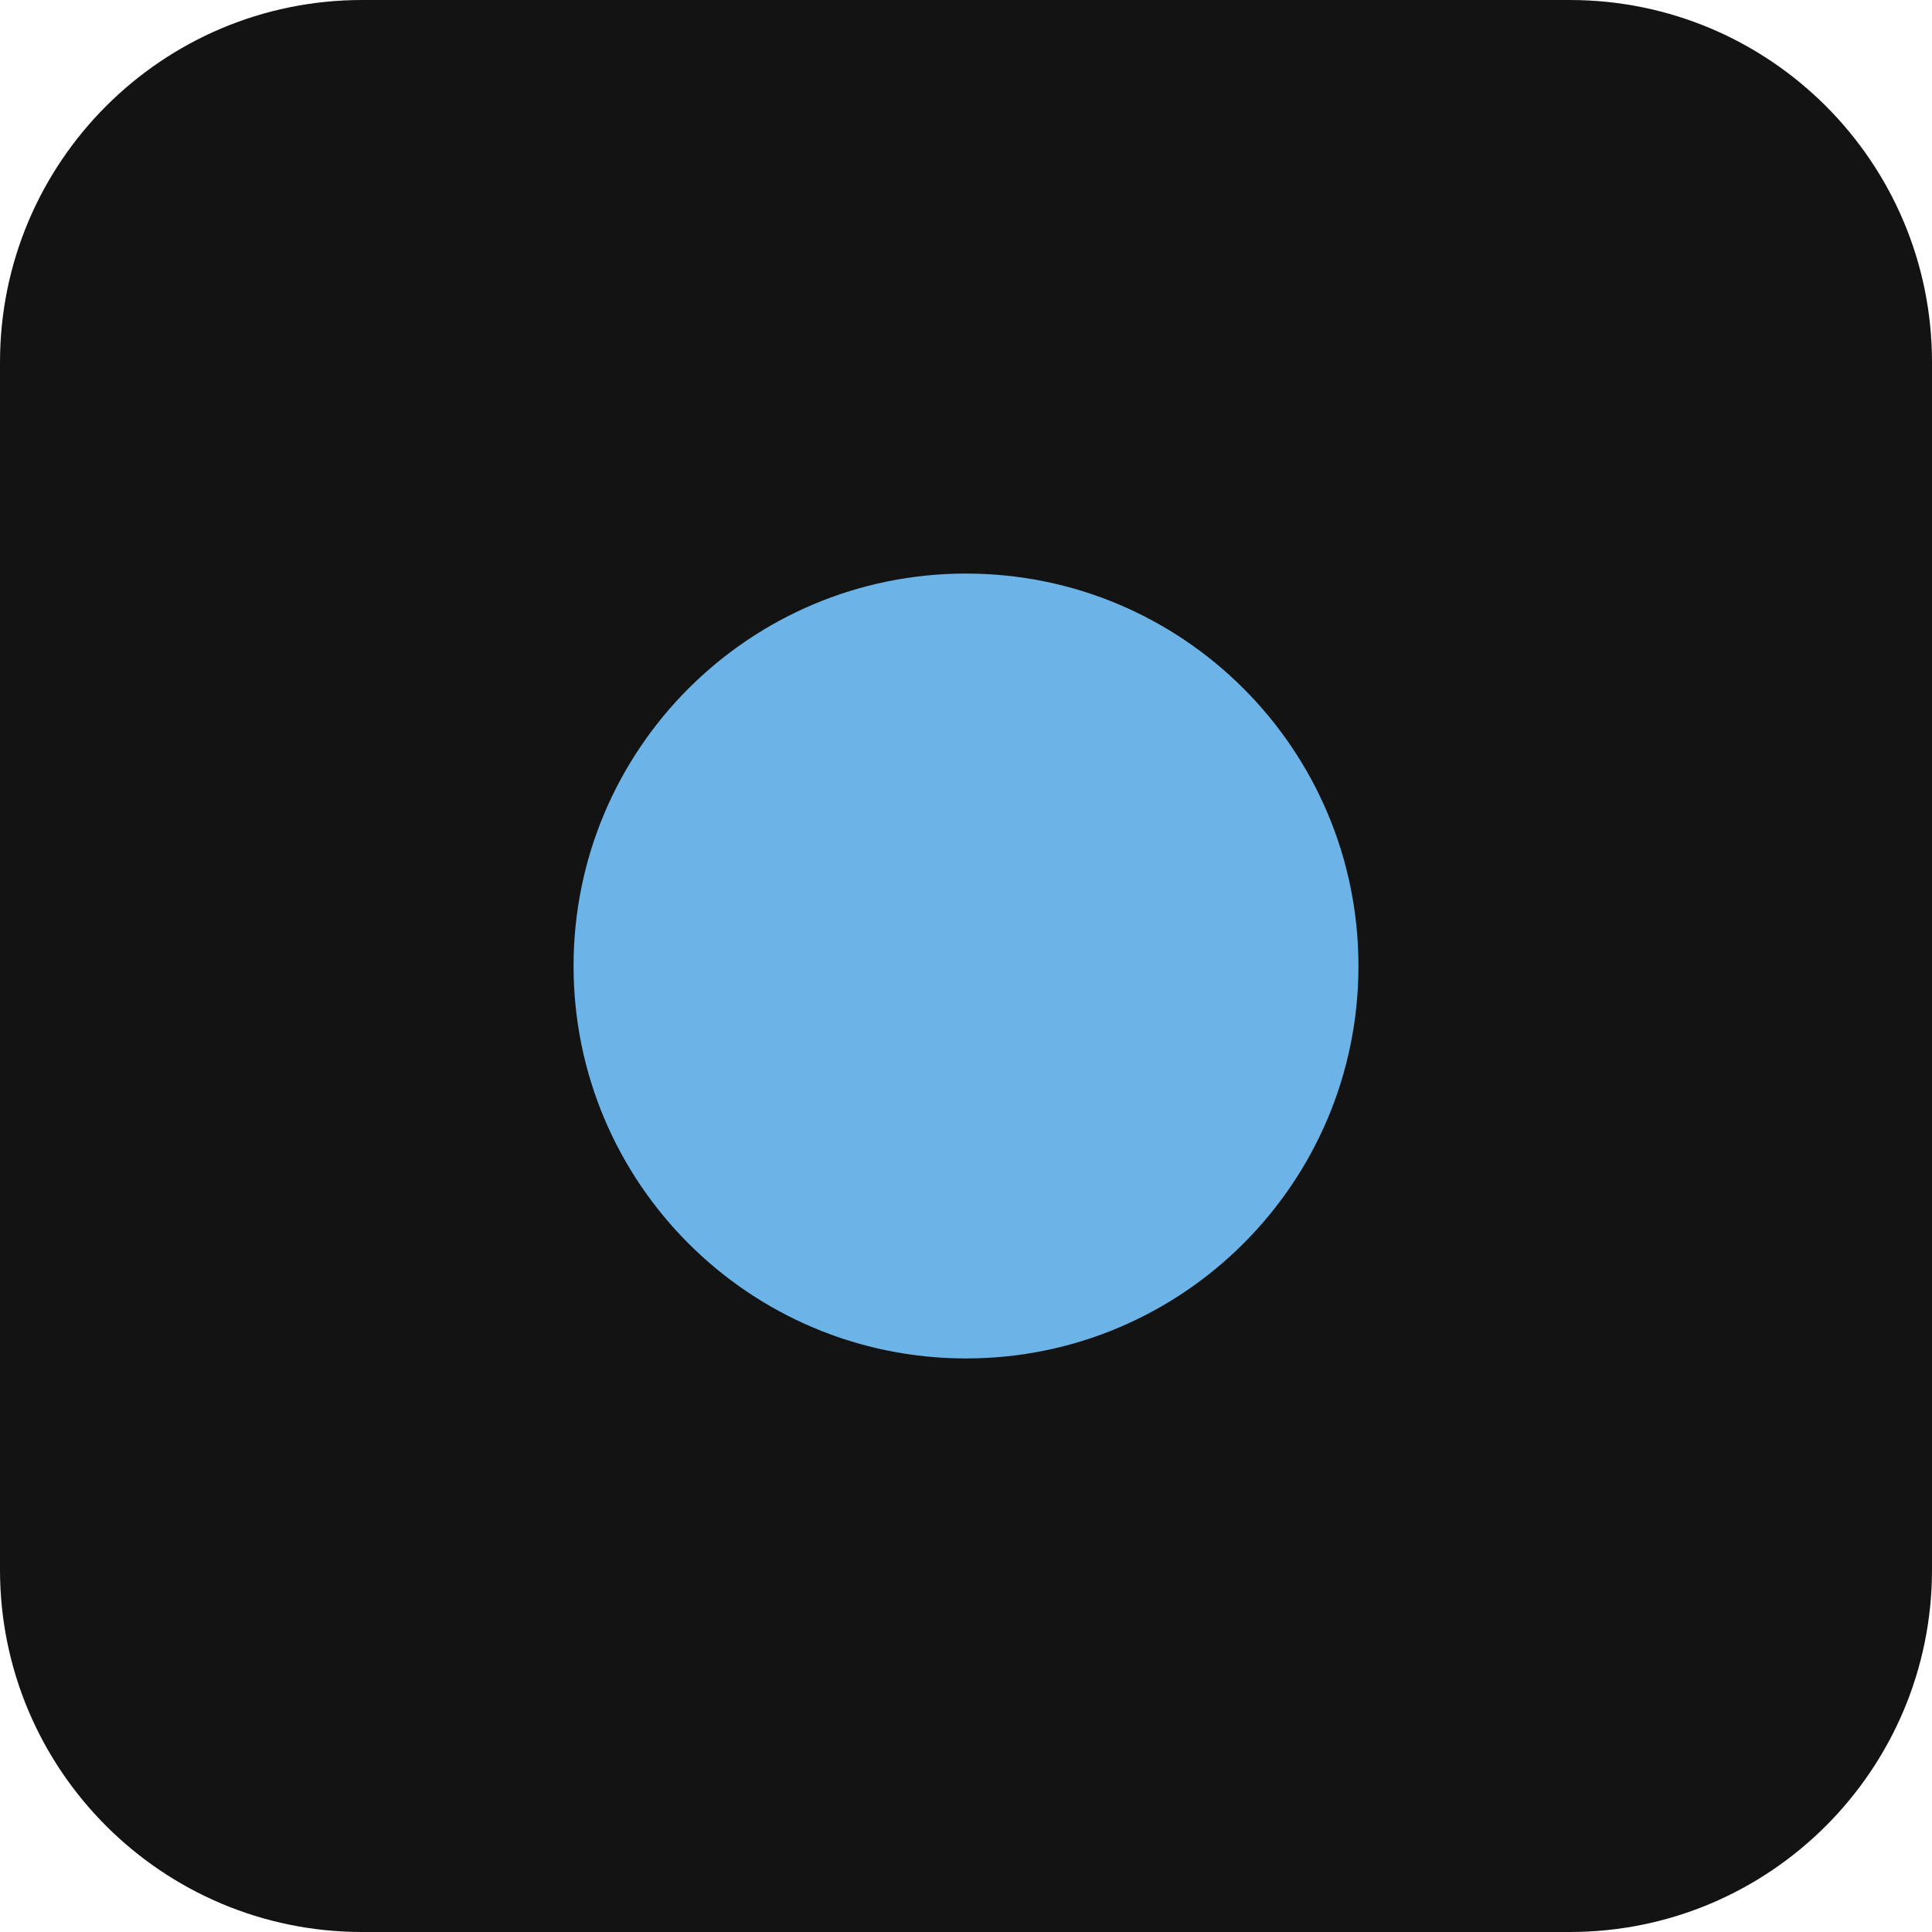
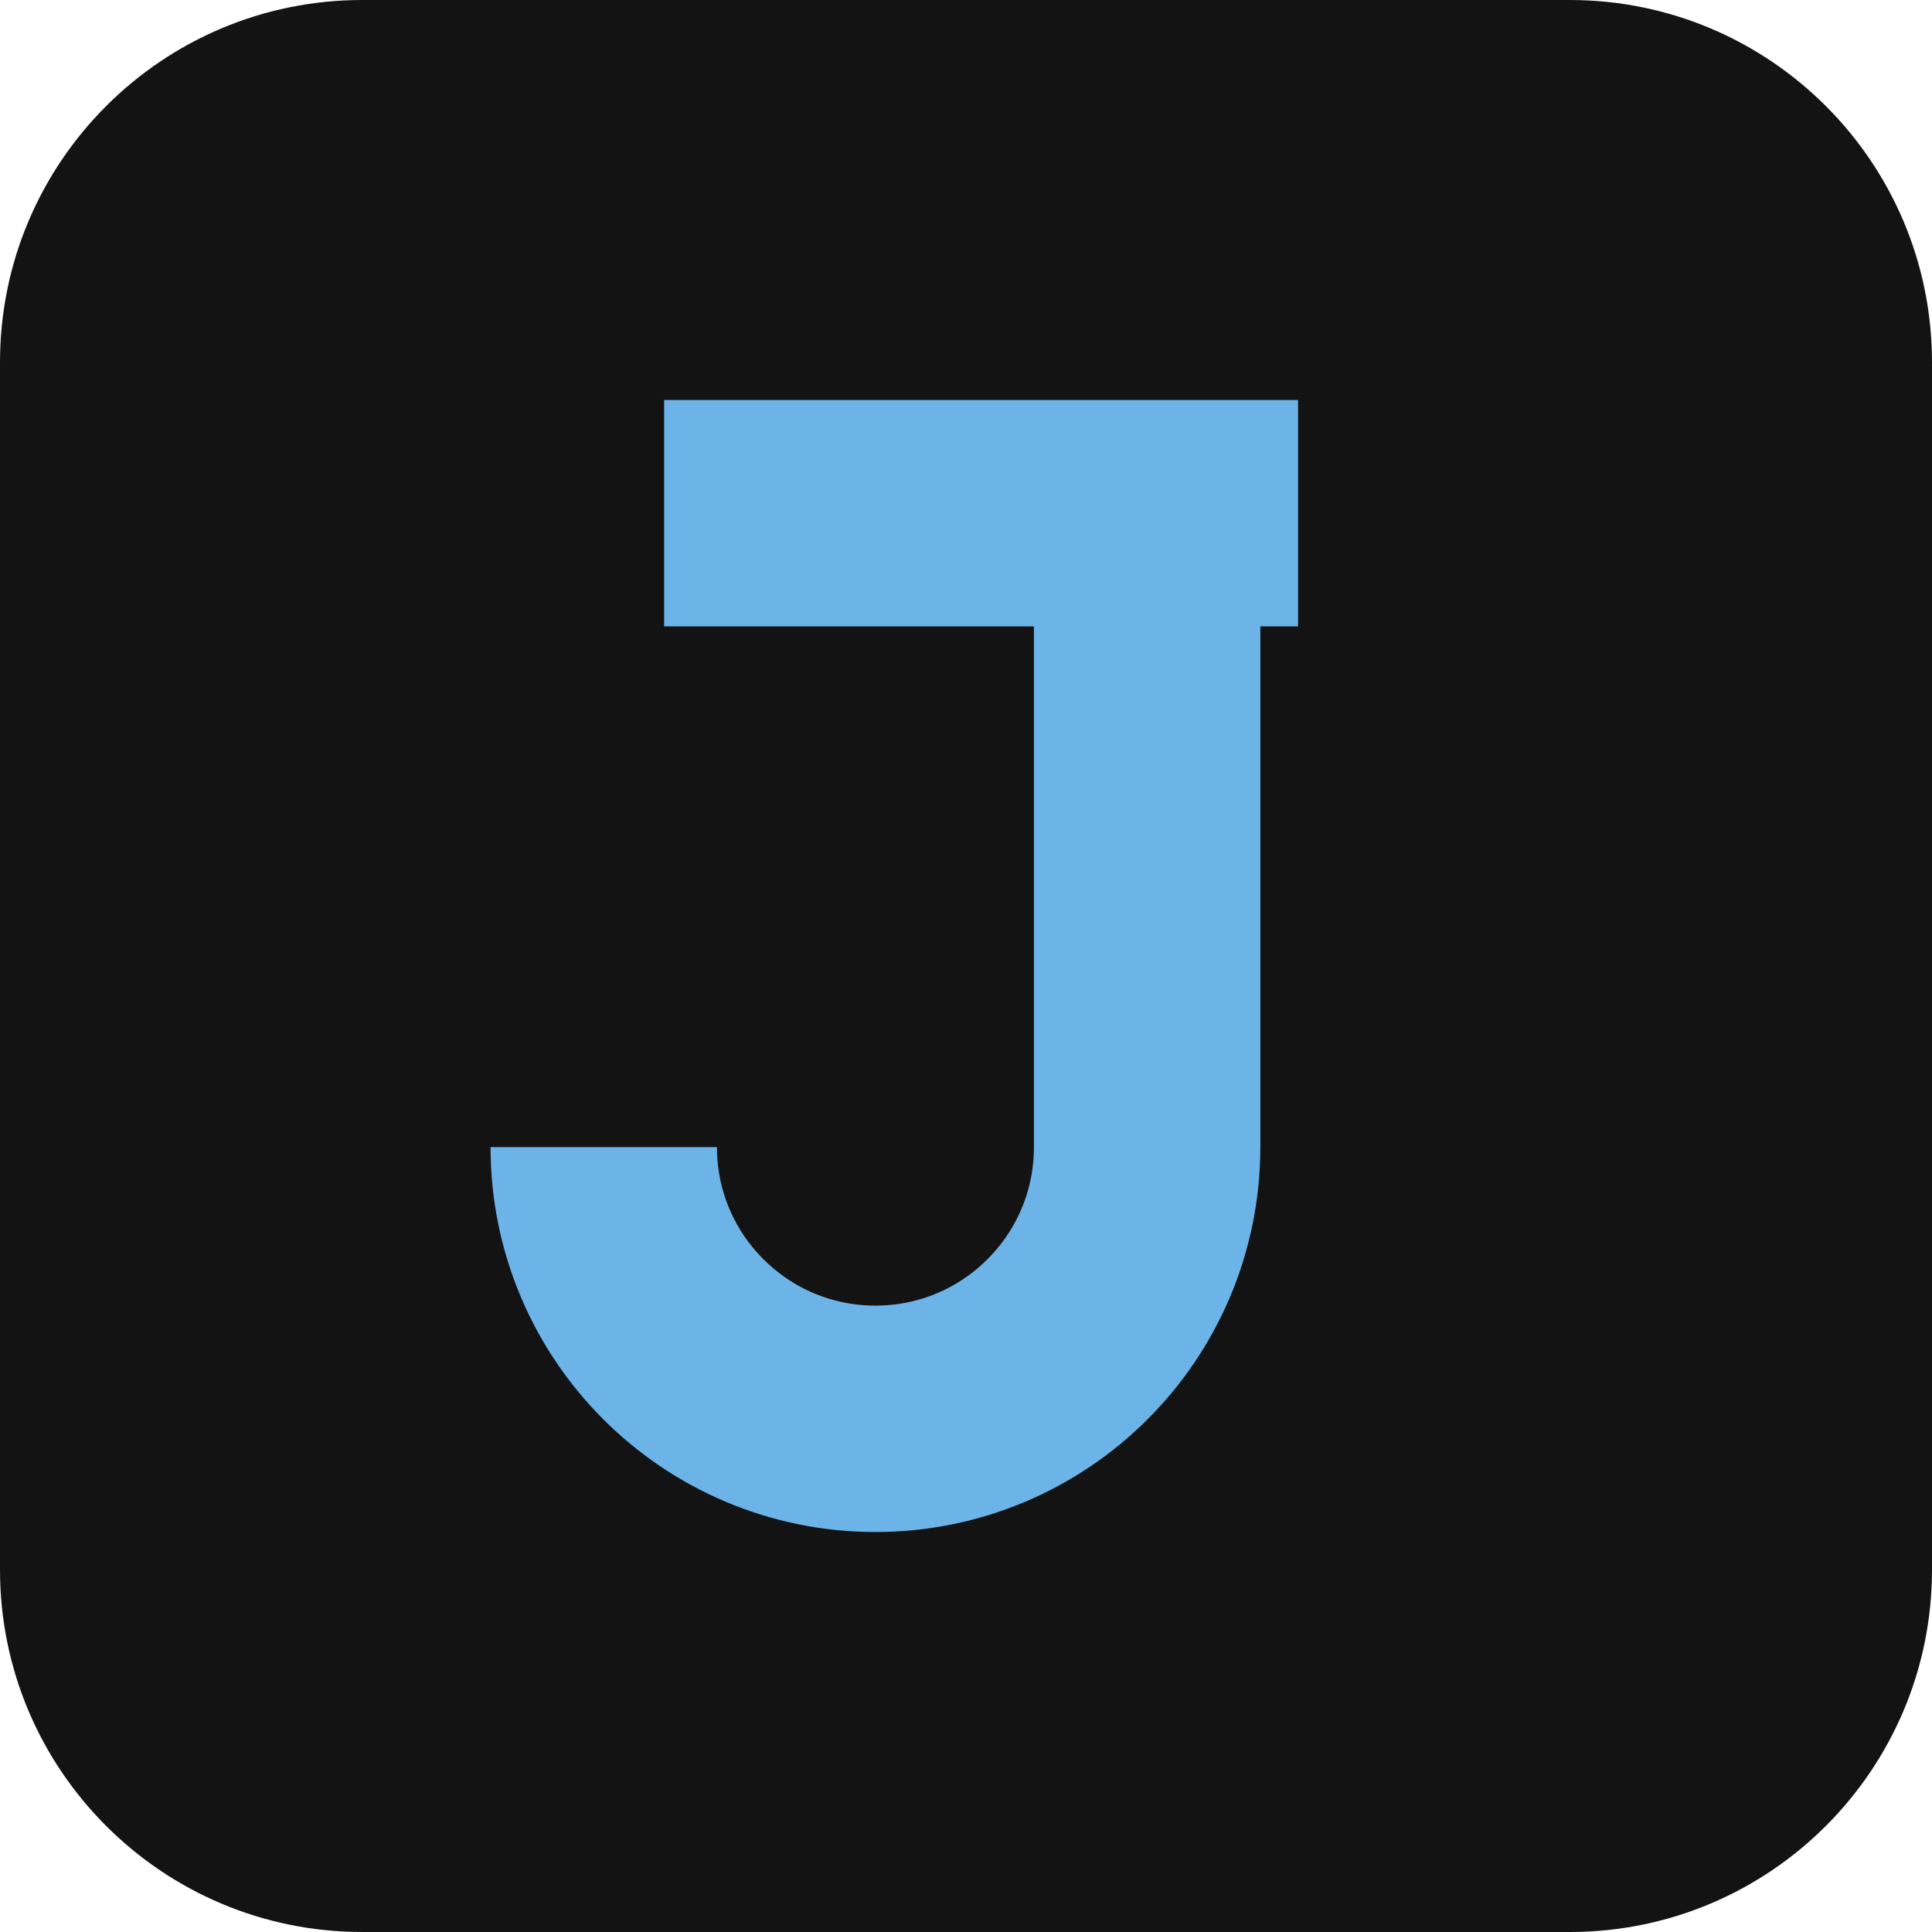
<svg xmlns="http://www.w3.org/2000/svg" viewBox="0 0 64 64">
  <rect width="64" height="64" rx="12" fill="#131313" />
-   <circle cx="32" cy="32" r="13" fill="#6cb4e8" />
+   <path d="M22 17H43M38 17V38A9 9 0 0 1 20 38" fill="none" stroke="#6cb4e8" stroke-width="7.5" />
</svg>
